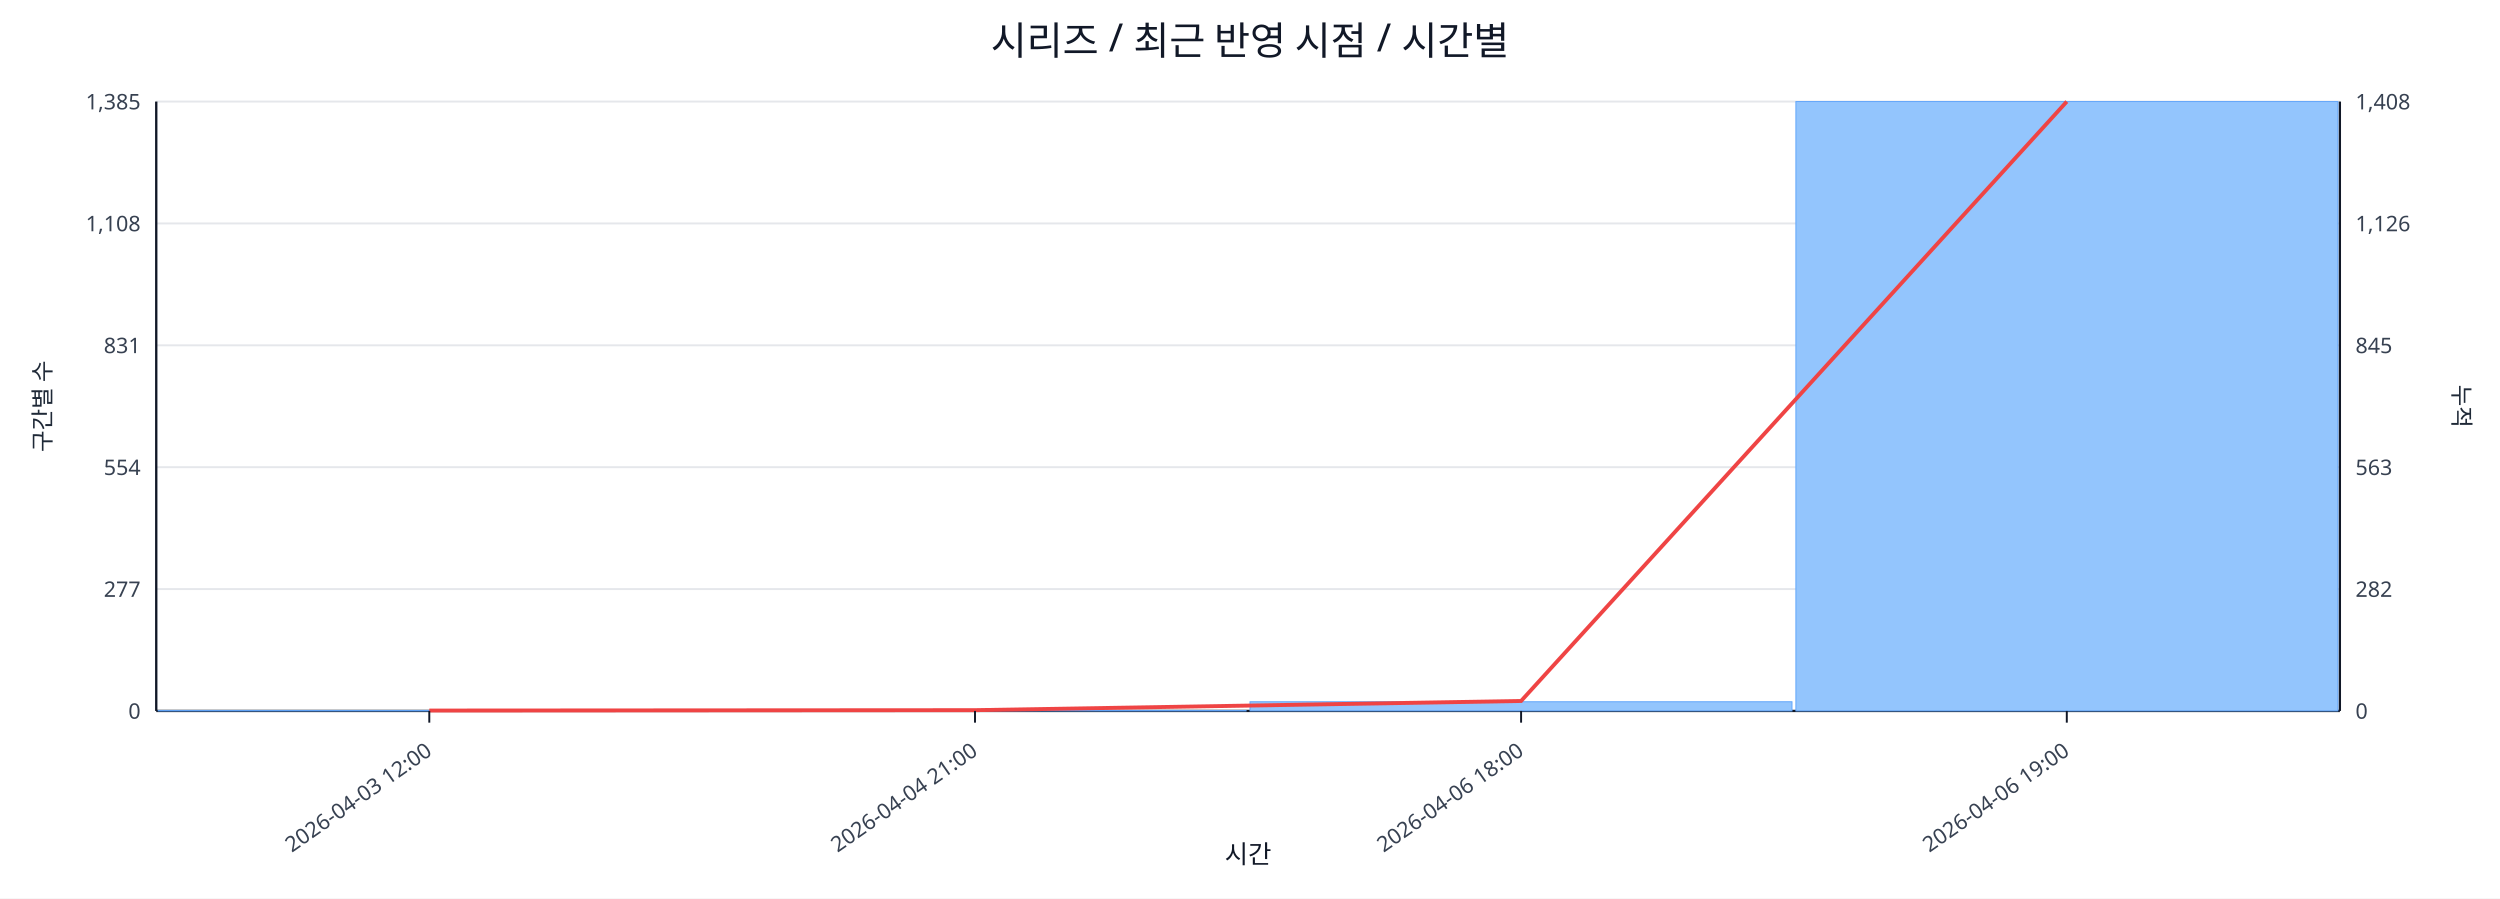
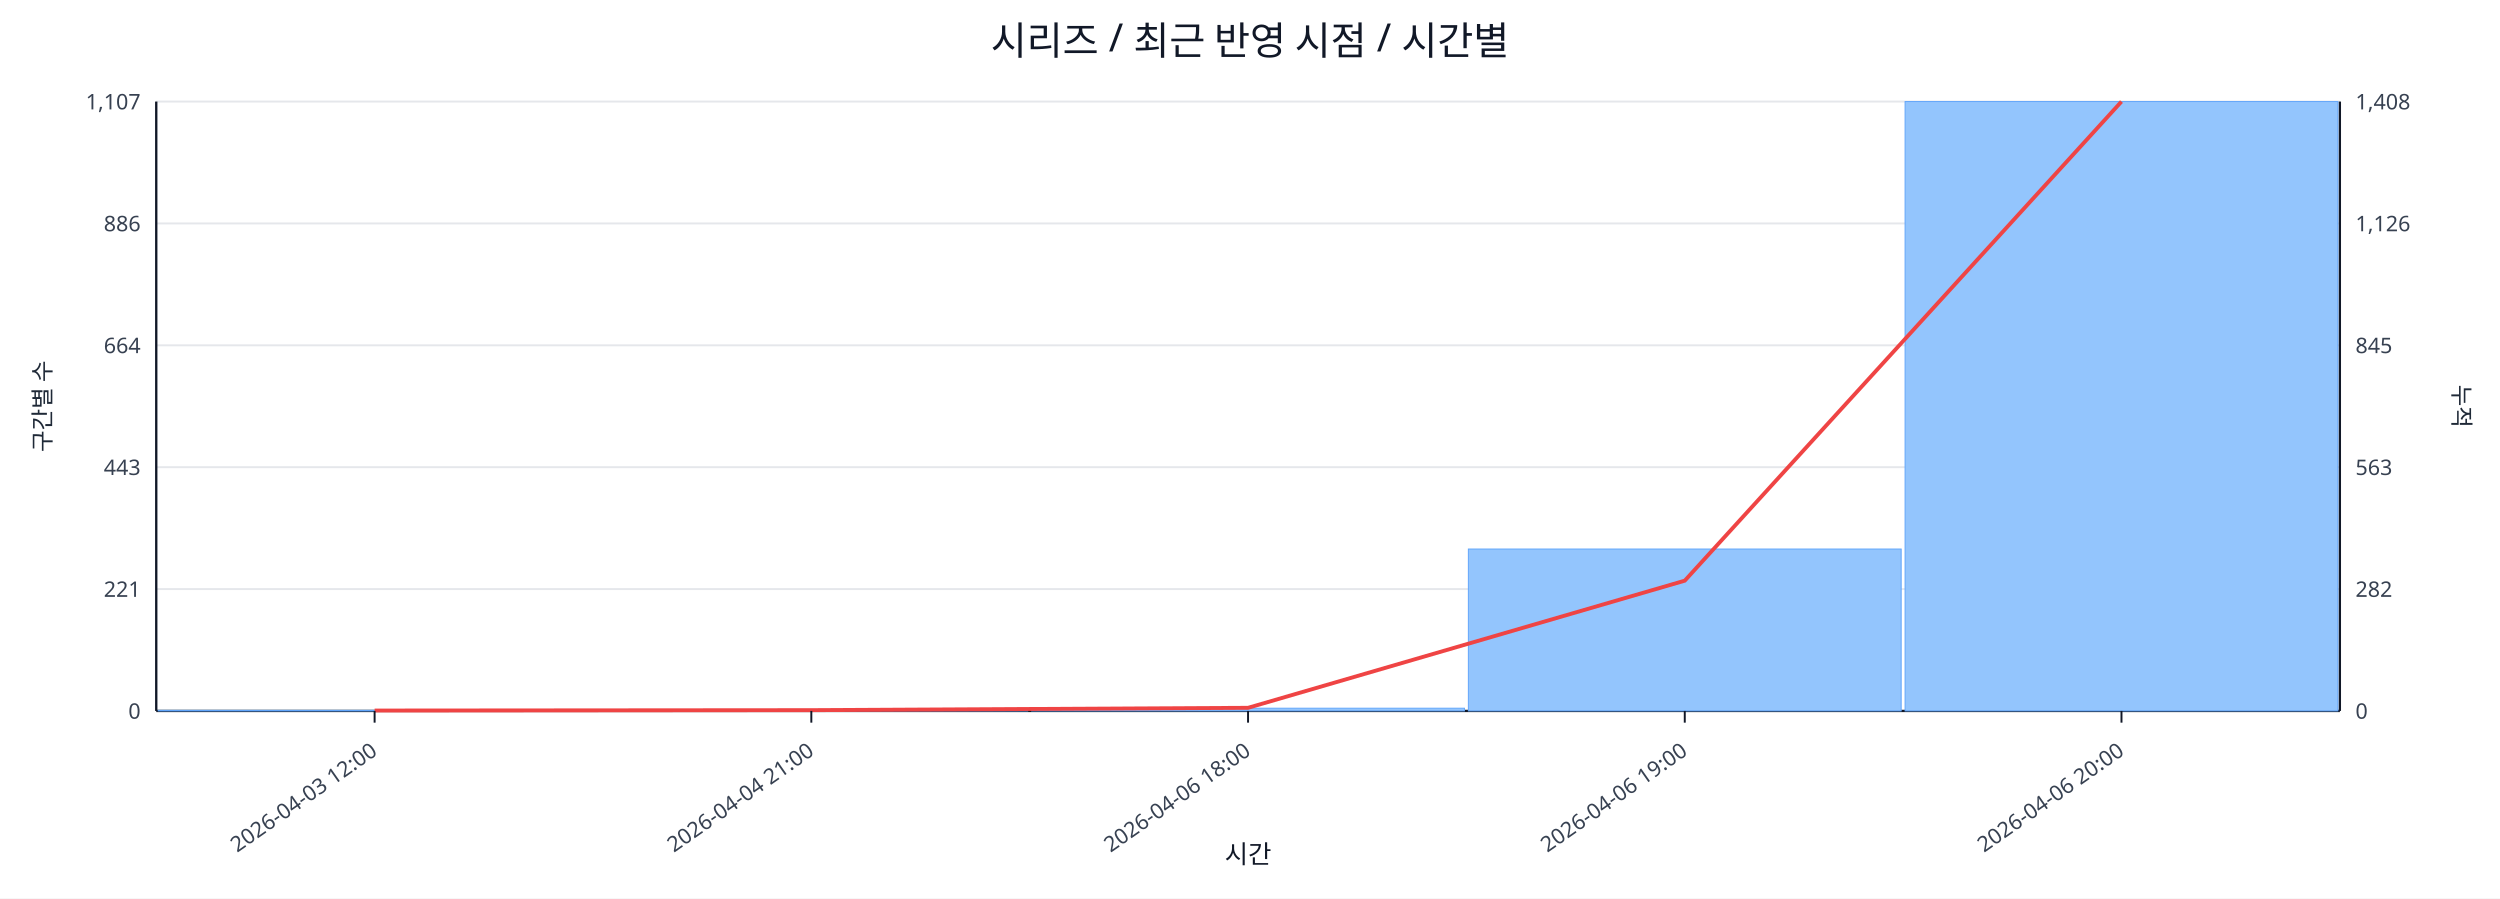
<svg xmlns="http://www.w3.org/2000/svg" width="1280" height="460" viewBox="0 0 1280 460">
  <rect x="0" y="0" width="100%" height="100%" fill="#ffffff" />
  <text x="640.0" y="28" font-size="20" text-anchor="middle" font-family="sans-serif" fill="#111827">시리즈 / 최근 반영 시점 / 시간별</text>
  <line x1="80.0" y1="52.0" x2="1198.0" y2="52.0" stroke="#e5e7eb" stroke-width="1" />
-   <text x="72.0" y="56.0" font-size="11" text-anchor="end" font-family="sans-serif" fill="#374151">1,385</text>
+   <text x="72.0" y="56.0" font-size="11" text-anchor="end" font-family="sans-serif" fill="#374151">1,107</text>
  <text x="1206.0" y="56.0" font-size="11" text-anchor="start" font-family="sans-serif" fill="#374151">1,408</text>
  <line x1="80.0" y1="114.4" x2="1198.0" y2="114.4" stroke="#e5e7eb" stroke-width="1" />
-   <text x="72.0" y="118.4" font-size="11" text-anchor="end" font-family="sans-serif" fill="#374151">1,108</text>
+   <text x="72.0" y="118.4" font-size="11" text-anchor="end" font-family="sans-serif" fill="#374151">886</text>
  <text x="1206.0" y="118.4" font-size="11" text-anchor="start" font-family="sans-serif" fill="#374151">1,126</text>
  <line x1="80.0" y1="176.8" x2="1198.0" y2="176.8" stroke="#e5e7eb" stroke-width="1" />
-   <text x="72.0" y="180.8" font-size="11" text-anchor="end" font-family="sans-serif" fill="#374151">831</text>
+   <text x="72.0" y="180.8" font-size="11" text-anchor="end" font-family="sans-serif" fill="#374151">664</text>
  <text x="1206.0" y="180.8" font-size="11" text-anchor="start" font-family="sans-serif" fill="#374151">845</text>
  <line x1="80.0" y1="239.2" x2="1198.0" y2="239.2" stroke="#e5e7eb" stroke-width="1" />
-   <text x="72.0" y="243.2" font-size="11" text-anchor="end" font-family="sans-serif" fill="#374151">554</text>
+   <text x="72.0" y="243.2" font-size="11" text-anchor="end" font-family="sans-serif" fill="#374151">443</text>
  <text x="1206.0" y="243.2" font-size="11" text-anchor="start" font-family="sans-serif" fill="#374151">563</text>
  <line x1="80.0" y1="301.6" x2="1198.0" y2="301.6" stroke="#e5e7eb" stroke-width="1" />
-   <text x="72.0" y="305.6" font-size="11" text-anchor="end" font-family="sans-serif" fill="#374151">277</text>
+   <text x="72.0" y="305.6" font-size="11" text-anchor="end" font-family="sans-serif" fill="#374151">221</text>
  <text x="1206.0" y="305.6" font-size="11" text-anchor="start" font-family="sans-serif" fill="#374151">282</text>
  <line x1="80.0" y1="364.0" x2="1198.0" y2="364.0" stroke="#e5e7eb" stroke-width="1" />
  <text x="72.0" y="368.0" font-size="11" text-anchor="end" font-family="sans-serif" fill="#374151">0</text>
  <text x="1206.0" y="368.0" font-size="11" text-anchor="start" font-family="sans-serif" fill="#374151">0</text>
  <line x1="80.0" y1="364.0" x2="1198.0" y2="364.0" stroke="#111827" stroke-width="1.2" />
  <line x1="80.0" y1="52.0" x2="80.0" y2="364.0" stroke="#111827" stroke-width="1.2" />
  <line x1="1198.0" y1="52.0" x2="1198.0" y2="364.0" stroke="#111827" stroke-width="1.2" />
-   <rect x="81.0" y="363.8" width="277.5" height="0.2" fill="#93c5fd" stroke="#60a5fa" stroke-width="0.5" />
-   <rect x="360.5" y="363.8" width="277.5" height="0.2" fill="#93c5fd" stroke="#60a5fa" stroke-width="0.5" />
-   <rect x="640.0" y="359.3" width="277.5" height="4.7" fill="#93c5fd" stroke="#60a5fa" stroke-width="0.5" />
-   <rect x="919.5" y="52.0" width="277.5" height="312.0" fill="#93c5fd" stroke="#60a5fa" stroke-width="0.5" />
-   <polyline fill="none" stroke="#ef4444" stroke-width="2" points="219.8,363.8 499.2,363.6 778.8,358.9 1058.2,52.0" />
-   <line x1="219.8" y1="364.0" x2="219.8" y2="370.0" stroke="#111827" stroke-width="1" />
-   <text x="221.8" y="386.0" font-size="11" text-anchor="end" transform="rotate(-35 221.8 386.0)" font-family="sans-serif" fill="#374151">2026-04-03 12:00</text>
-   <line x1="499.2" y1="364.0" x2="499.2" y2="370.0" stroke="#111827" stroke-width="1" />
-   <text x="501.2" y="386.0" font-size="11" text-anchor="end" transform="rotate(-35 501.2 386.0)" font-family="sans-serif" fill="#374151">2026-04-04 21:00</text>
-   <line x1="778.8" y1="364.0" x2="778.8" y2="370.0" stroke="#111827" stroke-width="1" />
-   <text x="780.8" y="386.0" font-size="11" text-anchor="end" transform="rotate(-35 780.8 386.0)" font-family="sans-serif" fill="#374151">2026-04-06 18:00</text>
-   <line x1="1058.2" y1="364.0" x2="1058.2" y2="370.0" stroke="#111827" stroke-width="1" />
-   <text x="1060.2" y="386.0" font-size="11" text-anchor="end" transform="rotate(-35 1060.2 386.0)" font-family="sans-serif" fill="#374151">2026-04-06 19:00</text>
+   <rect x="81.0" y="363.7" width="221.6" height="0.3" fill="#93c5fd" stroke="#60a5fa" stroke-width="0.5" />
+   <rect x="304.6" y="363.7" width="221.6" height="0.3" fill="#93c5fd" stroke="#60a5fa" stroke-width="0.5" />
+   <rect x="528.2" y="362.6" width="221.6" height="1.4" fill="#93c5fd" stroke="#60a5fa" stroke-width="0.5" />
+   <rect x="751.8" y="281.1" width="221.6" height="82.9" fill="#93c5fd" stroke="#60a5fa" stroke-width="0.5" />
+   <rect x="975.4" y="52.0" width="221.6" height="312.0" fill="#93c5fd" stroke="#60a5fa" stroke-width="0.5" />
+   <polyline fill="none" stroke="#ef4444" stroke-width="2" points="191.8,363.8 415.4,363.6 639.0,362.4 862.6,297.3 1086.2,52.0" />
+   <line x1="191.8" y1="364.0" x2="191.8" y2="370.0" stroke="#111827" stroke-width="1" />
+   <text x="193.8" y="386.0" font-size="11" text-anchor="end" transform="rotate(-35 193.8 386.0)" font-family="sans-serif" fill="#374151">2026-04-03 12:00</text>
+   <line x1="415.4" y1="364.0" x2="415.4" y2="370.0" stroke="#111827" stroke-width="1" />
+   <text x="417.4" y="386.0" font-size="11" text-anchor="end" transform="rotate(-35 417.4 386.0)" font-family="sans-serif" fill="#374151">2026-04-04 21:00</text>
+   <line x1="639.0" y1="364.0" x2="639.0" y2="370.0" stroke="#111827" stroke-width="1" />
+   <text x="641.0" y="386.0" font-size="11" text-anchor="end" transform="rotate(-35 641.0 386.0)" font-family="sans-serif" fill="#374151">2026-04-06 18:00</text>
+   <line x1="862.6" y1="364.0" x2="862.6" y2="370.0" stroke="#111827" stroke-width="1" />
+   <text x="864.6" y="386.0" font-size="11" text-anchor="end" transform="rotate(-35 864.6 386.0)" font-family="sans-serif" fill="#374151">2026-04-06 19:00</text>
+   <line x1="1086.2" y1="364.0" x2="1086.2" y2="370.0" stroke="#111827" stroke-width="1" />
+   <text x="1088.2" y="386.0" font-size="11" text-anchor="end" transform="rotate(-35 1088.2 386.0)" font-family="sans-serif" fill="#374151">2026-04-06 20:00</text>
  <text x="26" y="208.0" font-size="12" transform="rotate(-90 26 208.0)" text-anchor="middle" font-family="sans-serif" fill="#1f2937">구간별 수</text>
  <text x="1256.0" y="208.0" font-size="12" transform="rotate(90 1256.0 208.0)" text-anchor="middle" font-family="sans-serif" fill="#1f2937">누적</text>
  <text x="639.0" y="442.0" font-size="13" text-anchor="middle" font-family="sans-serif" fill="#111827">시간</text>
</svg>
